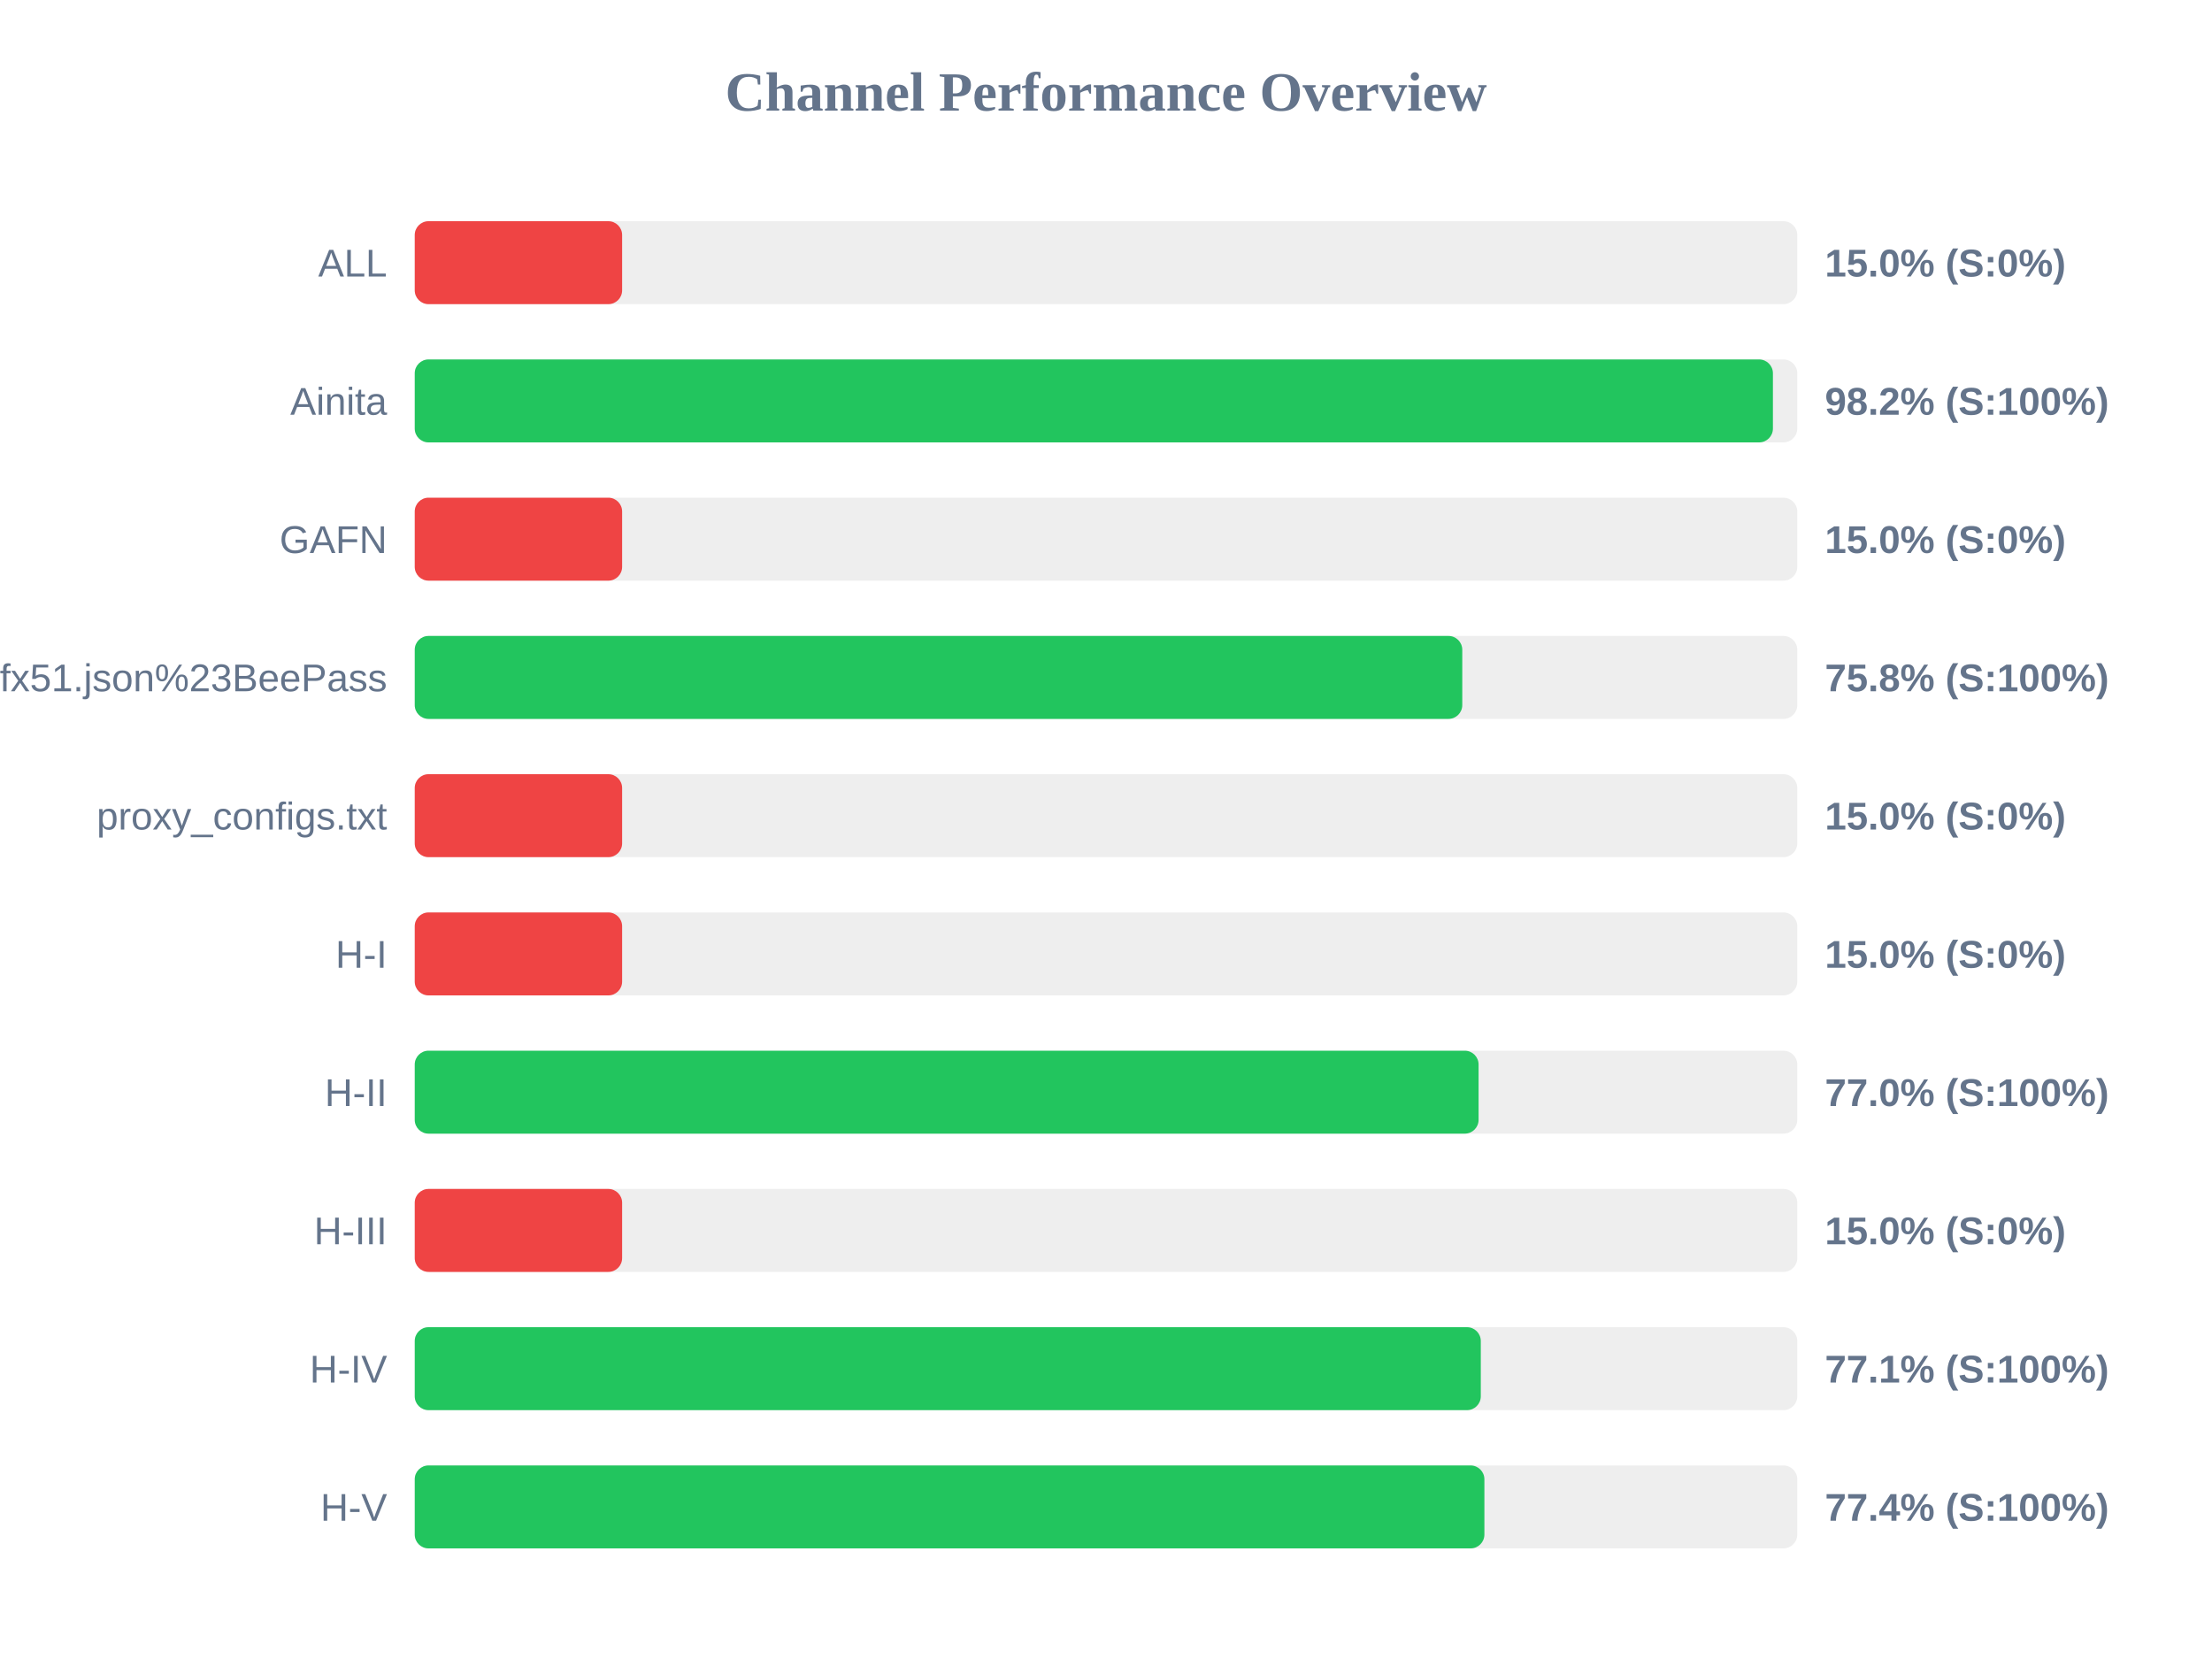
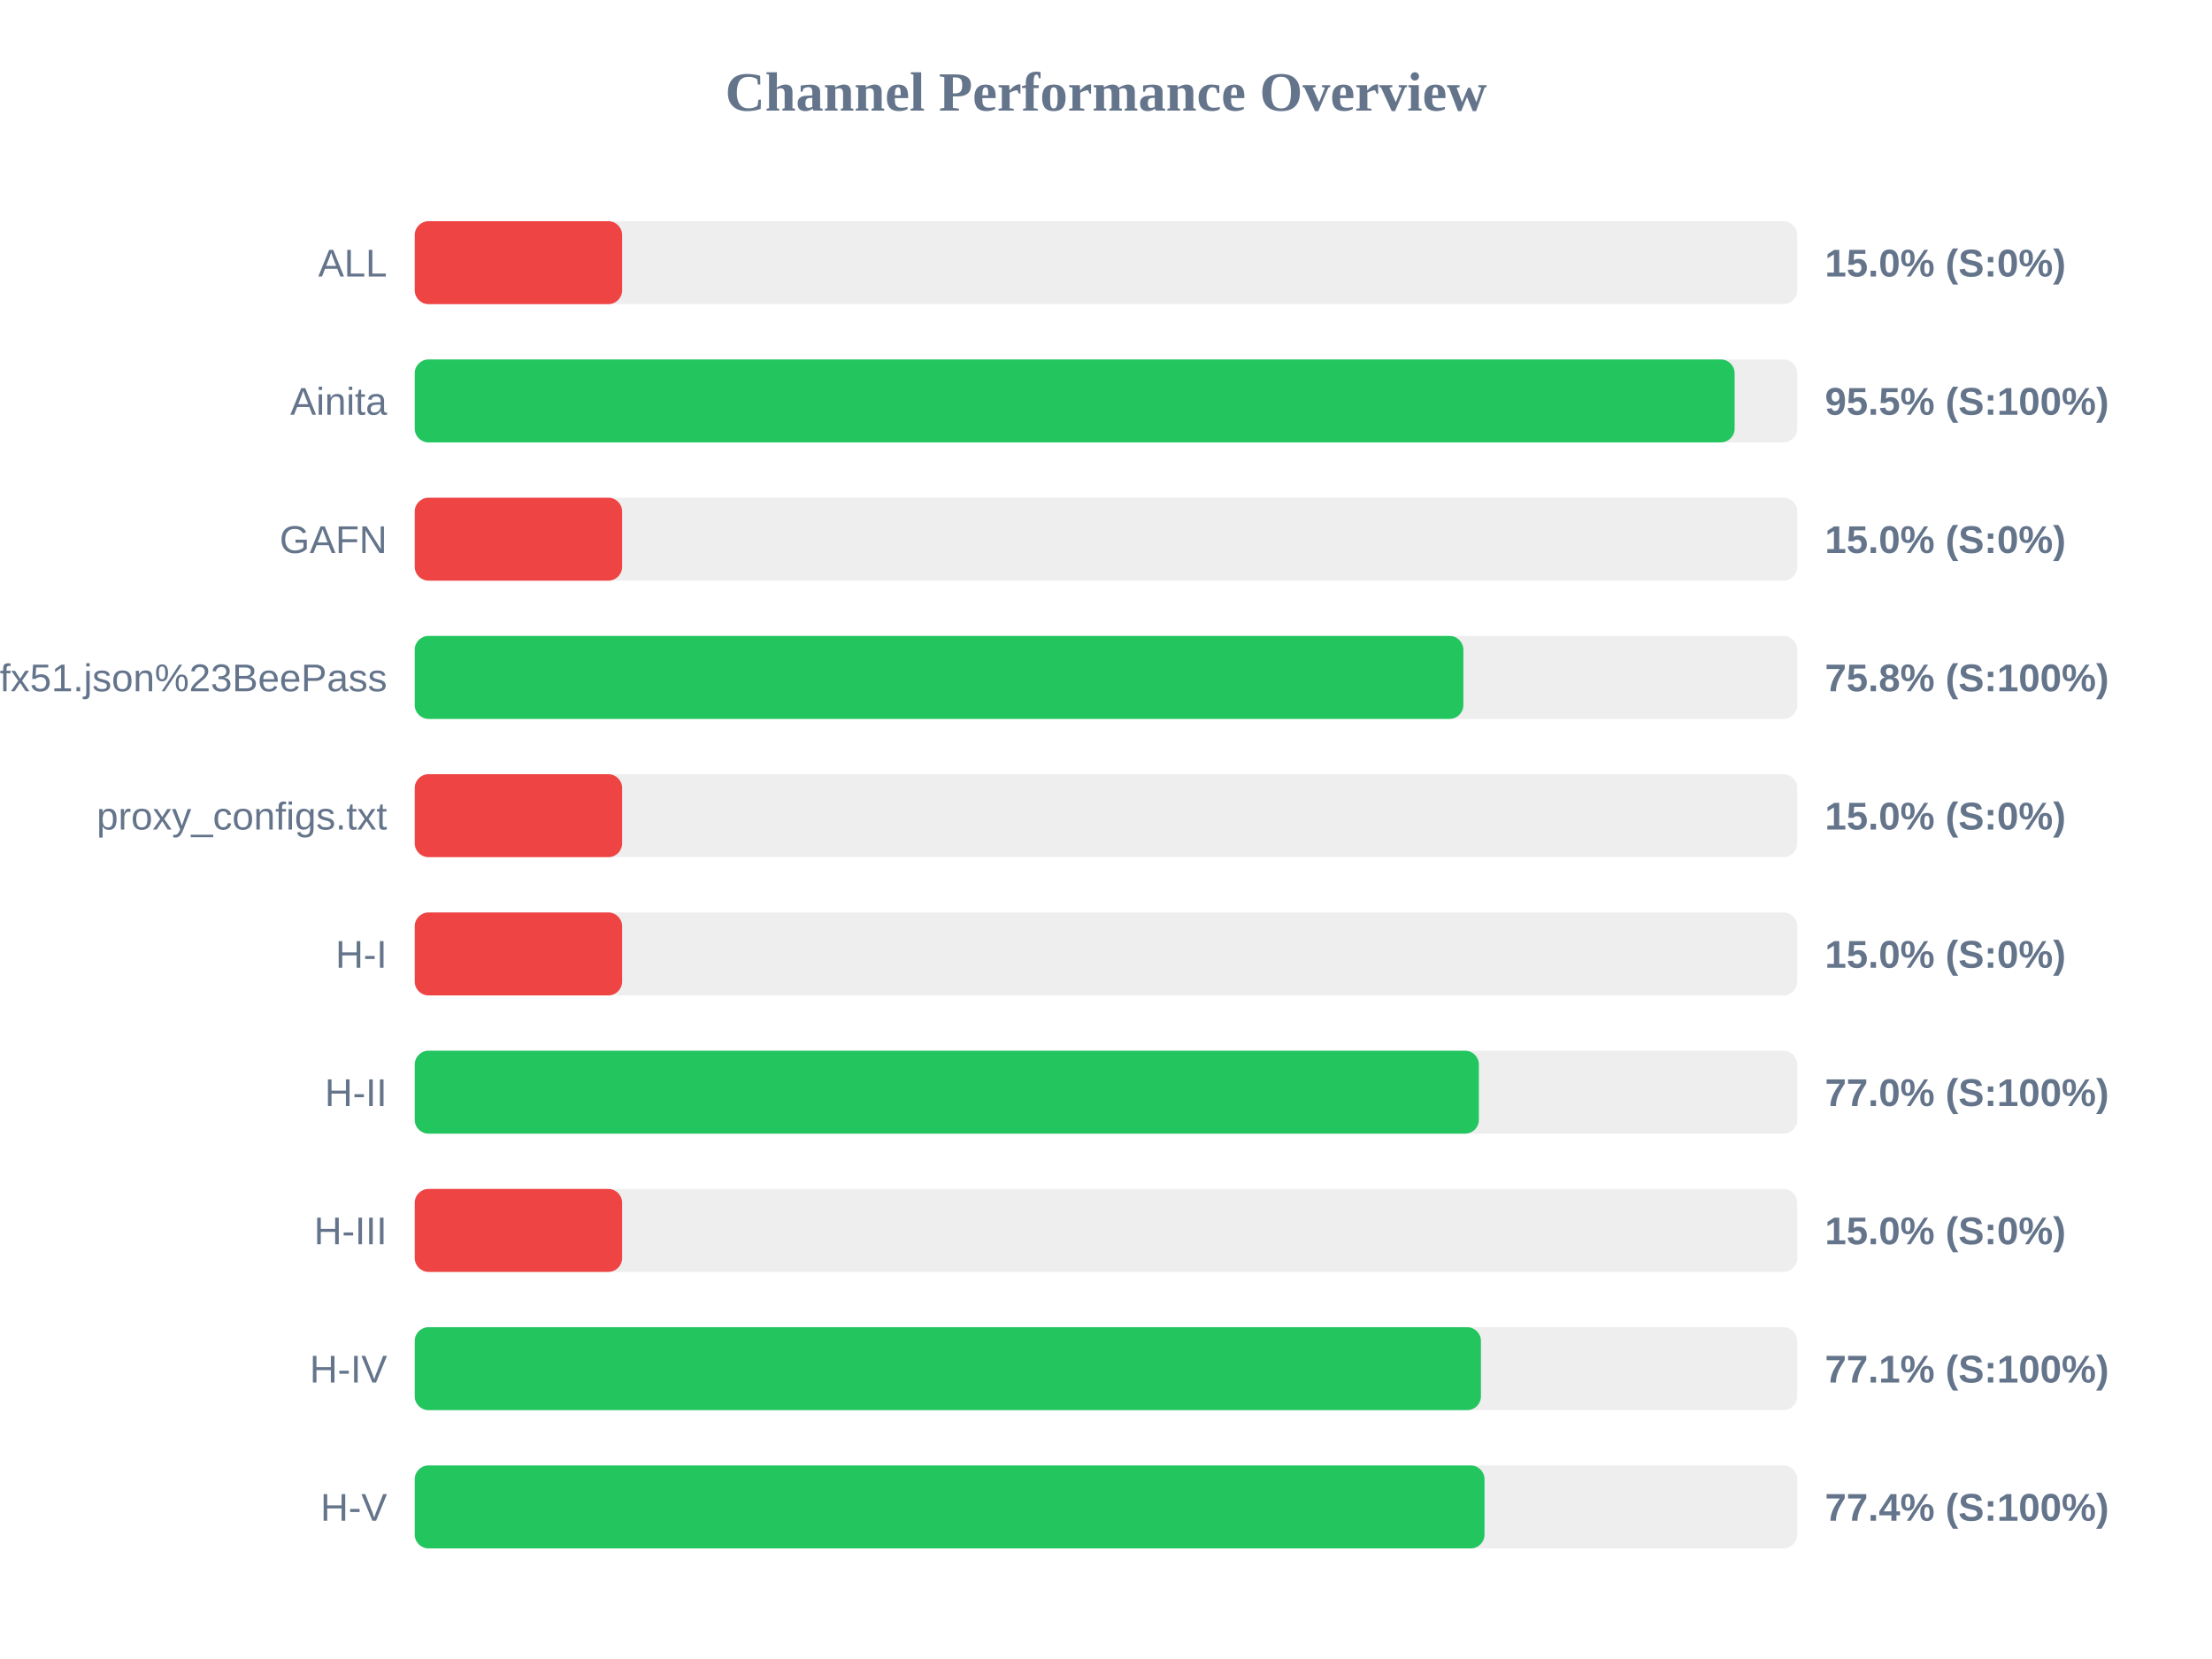
<svg xmlns="http://www.w3.org/2000/svg" width="800" height="600" version="1.1">
  <style>
        .row { font: 14px Arial; fill: #64748b; }
        .score { font: bold 14px Arial; fill: #64748b; }
    </style>
  <text x="400" y="40" text-anchor="middle" font-size="20px" font-weight="bold" fill="#64748b">Channel Performance Overview</text>
  <rect x="150" y="80" width="500" height="30" fill="#eee" rx="5" />
  <rect x="150" y="80" width="75.0" height="30" fill="#ef4444" rx="5" />
  <text x="140" y="100" text-anchor="end" class="row">ALL</text>
  <text x="660" y="100" text-anchor="start" class="score">15.0% (S:0%)</text>
  <rect x="150" y="130" width="500" height="30" fill="#eee" rx="5" />
-   <rect x="150" y="130" width="491.2" height="30" fill="#22c55e" rx="5" />
+   <rect x="150" y="130" width="477.35" height="30" fill="#22c55e" rx="5" />
  <text x="140" y="150" text-anchor="end" class="row">Ainita</text>
-   <text x="660" y="150" text-anchor="start" class="score">98.2% (S:100%)</text>
+   <text x="660" y="150" text-anchor="start" class="score">95.5% (S:100%)</text>
  <rect x="150" y="180" width="500" height="30" fill="#eee" rx="5" />
  <rect x="150" y="180" width="75.0" height="30" fill="#ef4444" rx="5" />
  <text x="140" y="200" text-anchor="end" class="row">GAFN</text>
  <text x="660" y="200" text-anchor="start" class="score">15.0% (S:0%)</text>
  <rect x="150" y="230" width="500" height="30" fill="#eee" rx="5" />
-   <rect x="150" y="230" width="378.85" height="30" fill="#22c55e" rx="5" />
+   <rect x="150" y="230" width="379.25" height="30" fill="#22c55e" rx="5" />
  <text x="140" y="250" text-anchor="end" class="row">sub?s=ssconf%3A%2F%2Fs3.amazonaws.com%2Fbeedynconprd%2Fzf38bv6oxi1nv3wfkpmxyfl8yj5fargza3foantoalu16vznl0ckxx7bgf1ufx51.json%23BeePass</text>
  <text x="660" y="250" text-anchor="start" class="score">75.8% (S:100%)</text>
  <rect x="150" y="280" width="500" height="30" fill="#eee" rx="5" />
  <rect x="150" y="280" width="75.0" height="30" fill="#ef4444" rx="5" />
  <text x="140" y="300" text-anchor="end" class="row">proxy_configs.txt</text>
  <text x="660" y="300" text-anchor="start" class="score">15.0% (S:0%)</text>
  <rect x="150" y="330" width="500" height="30" fill="#eee" rx="5" />
  <rect x="150" y="330" width="75.0" height="30" fill="#ef4444" rx="5" />
  <text x="140" y="350" text-anchor="end" class="row">H-I</text>
  <text x="660" y="350" text-anchor="start" class="score">15.0% (S:0%)</text>
  <rect x="150" y="380" width="500" height="30" fill="#eee" rx="5" />
-   <rect x="150" y="380" width="384.75" height="30" fill="#22c55e" rx="5" />
+   <rect x="150" y="380" width="384.85" height="30" fill="#22c55e" rx="5" />
  <text x="140" y="400" text-anchor="end" class="row">H-II</text>
  <text x="660" y="400" text-anchor="start" class="score">77.0% (S:100%)</text>
  <rect x="150" y="430" width="500" height="30" fill="#eee" rx="5" />
  <rect x="150" y="430" width="75.0" height="30" fill="#ef4444" rx="5" />
  <text x="140" y="450" text-anchor="end" class="row">H-III</text>
  <text x="660" y="450" text-anchor="start" class="score">15.0% (S:0%)</text>
  <rect x="150" y="480" width="500" height="30" fill="#eee" rx="5" />
-   <rect x="150" y="480" width="385.55" height="30" fill="#22c55e" rx="5" />
+   <rect x="150" y="480" width="385.6" height="30" fill="#22c55e" rx="5" />
  <text x="140" y="500" text-anchor="end" class="row">H-IV</text>
  <text x="660" y="500" text-anchor="start" class="score">77.1% (S:100%)</text>
  <rect x="150" y="530" width="500" height="30" fill="#eee" rx="5" />
-   <rect x="150" y="530" width="386.85" height="30" fill="#22c55e" rx="5" />
+   <rect x="150" y="530" width="386.9" height="30" fill="#22c55e" rx="5" />
  <text x="140" y="550" text-anchor="end" class="row">H-V</text>
  <text x="660" y="550" text-anchor="start" class="score">77.4% (S:100%)</text>
</svg>
